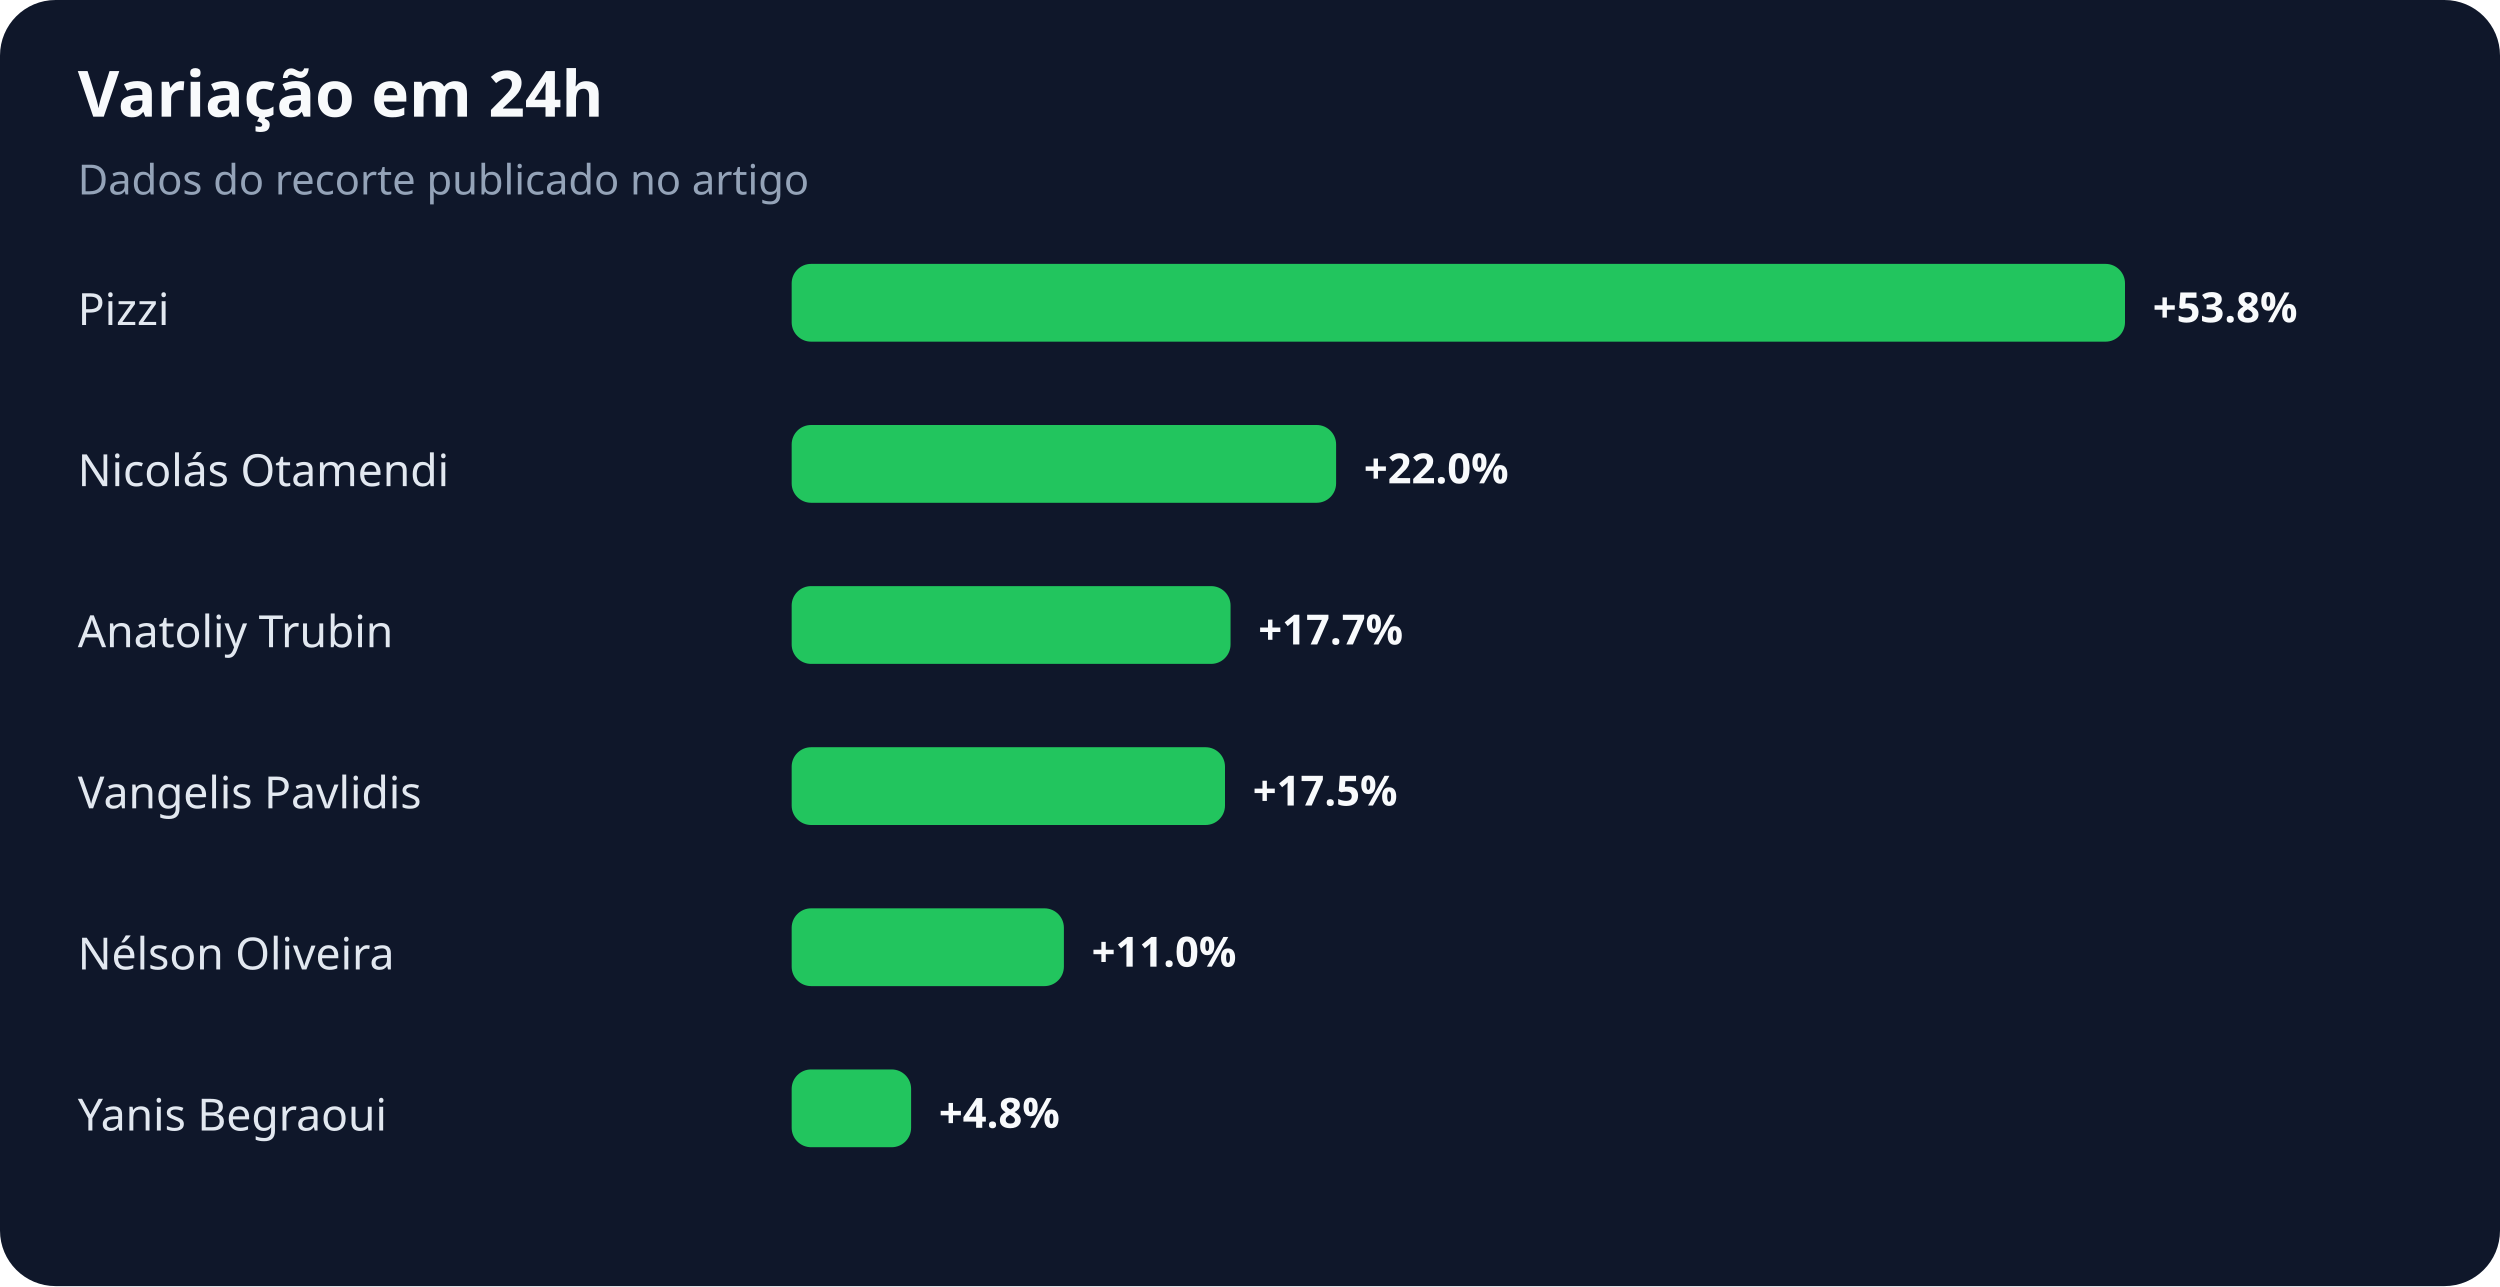
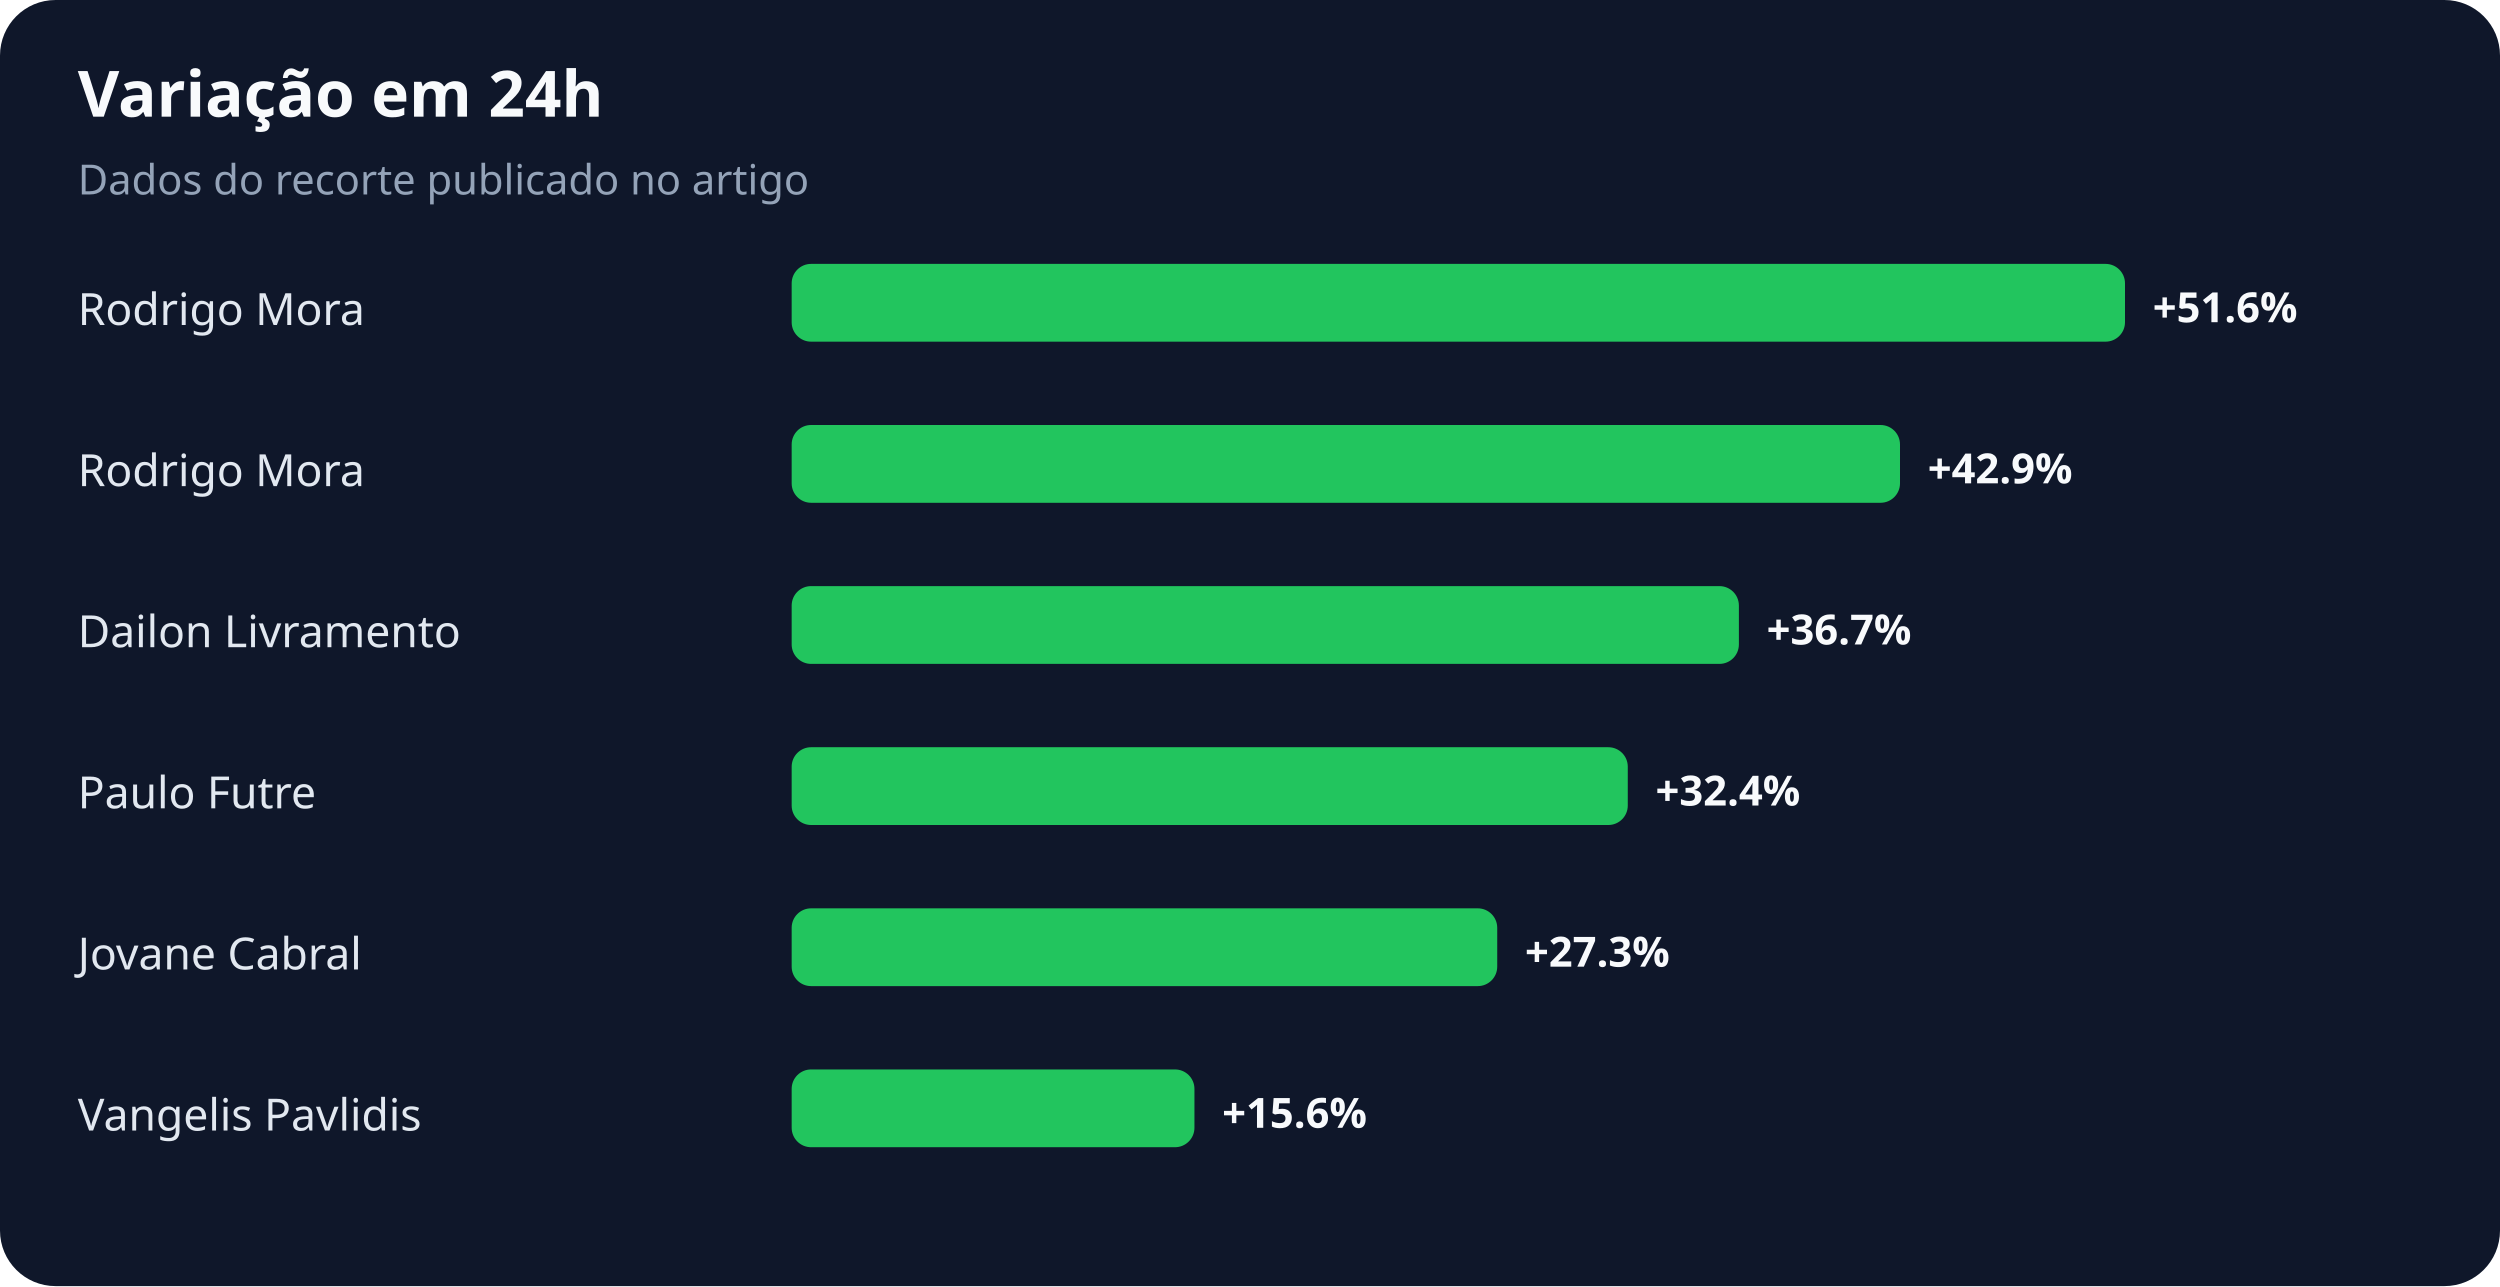
<svg xmlns="http://www.w3.org/2000/svg" width="900" height="463" viewBox="0 0 900 463" role="img" aria-labelledby="title desc">
  <rect width="100%" height="100%" rx="20" fill="#0f172a" />
  <text x="28" y="42" fill="#f8fafc" font-family="system-ui,sans-serif" font-size="23" font-weight="700">Variação em 24h</text>
  <text x="28" y="70" fill="#94a3b8" font-family="system-ui,sans-serif" font-size="15">Dados do recorte publicado no artigo</text>
-   <text x="28" y="117" fill="#e2e8f0" font-family="system-ui,sans-serif" font-size="16">Pizzi</text>
+   <text x="28" y="117" fill="#e2e8f0" font-family="system-ui,sans-serif" font-size="16">Rodrigo Mora</text>
  <rect x="285" y="95" width="480" height="28" rx="7" fill="#22c55e" />
-   <text x="775" y="116" fill="#f8fafc" font-family="system-ui,sans-serif" font-size="15" font-weight="700">+53.8%</text>
-   <text x="28" y="175" fill="#e2e8f0" font-family="system-ui,sans-serif" font-size="16">Nicolás Otamendi</text>
-   <rect x="285" y="153" width="196" height="28" rx="7" fill="#22c55e" />
-   <text x="491" y="174" fill="#f8fafc" font-family="system-ui,sans-serif" font-size="15" font-weight="700">+22.0%</text>
-   <text x="28" y="233" fill="#e2e8f0" font-family="system-ui,sans-serif" font-size="16">Anatoliy Trubin</text>
-   <rect x="285" y="211" width="158" height="28" rx="7" fill="#22c55e" />
-   <text x="453" y="232" fill="#f8fafc" font-family="system-ui,sans-serif" font-size="15" font-weight="700">+17.7%</text>
-   <text x="28" y="291" fill="#e2e8f0" font-family="system-ui,sans-serif" font-size="16">Vangelis Pavlidis</text>
-   <rect x="285" y="269" width="156" height="28" rx="7" fill="#22c55e" />
-   <text x="451" y="290" fill="#f8fafc" font-family="system-ui,sans-serif" font-size="15" font-weight="700">+17.5%</text>
-   <text x="28" y="349" fill="#e2e8f0" font-family="system-ui,sans-serif" font-size="16">Nélson Oliveira</text>
-   <rect x="285" y="327" width="98" height="28" rx="7" fill="#22c55e" />
-   <text x="393" y="348" fill="#f8fafc" font-family="system-ui,sans-serif" font-size="15" font-weight="700">+11.0%</text>
-   <text x="28" y="407" fill="#e2e8f0" font-family="system-ui,sans-serif" font-size="16">Yanis Begraoui</text>
-   <rect x="285" y="385" width="43" height="28" rx="7" fill="#22c55e" />
-   <text x="338" y="406" fill="#f8fafc" font-family="system-ui,sans-serif" font-size="15" font-weight="700">+4.8%</text>
+   <text x="775" y="116" fill="#f8fafc" font-family="system-ui,sans-serif" font-size="15" font-weight="700">+51.6%</text>
+   <text x="28" y="175" fill="#e2e8f0" font-family="system-ui,sans-serif" font-size="16">Rodrigo Mora</text>
+   <rect x="285" y="153" width="399" height="28" rx="7" fill="#22c55e" />
+   <text x="694" y="174" fill="#f8fafc" font-family="system-ui,sans-serif" font-size="15" font-weight="700">+42.9%</text>
+   <text x="28" y="233" fill="#e2e8f0" font-family="system-ui,sans-serif" font-size="16">Dailon Livramento</text>
+   <rect x="285" y="211" width="341" height="28" rx="7" fill="#22c55e" />
+   <text x="636" y="232" fill="#f8fafc" font-family="system-ui,sans-serif" font-size="15" font-weight="700">+36.7%</text>
+   <text x="28" y="291" fill="#e2e8f0" font-family="system-ui,sans-serif" font-size="16">Paulo Futre</text>
+   <rect x="285" y="269" width="301" height="28" rx="7" fill="#22c55e" />
+   <text x="596" y="290" fill="#f8fafc" font-family="system-ui,sans-serif" font-size="15" font-weight="700">+32.4%</text>
+   <text x="28" y="349" fill="#e2e8f0" font-family="system-ui,sans-serif" font-size="16">Jovane Cabral</text>
+   <rect x="285" y="327" width="254" height="28" rx="7" fill="#22c55e" />
+   <text x="549" y="348" fill="#f8fafc" font-family="system-ui,sans-serif" font-size="15" font-weight="700">+27.3%</text>
+   <text x="28" y="407" fill="#e2e8f0" font-family="system-ui,sans-serif" font-size="16">Vangelis Pavlidis</text>
+   <rect x="285" y="385" width="145" height="28" rx="7" fill="#22c55e" />
+   <text x="440" y="406" fill="#f8fafc" font-family="system-ui,sans-serif" font-size="15" font-weight="700">+15.6%</text>
</svg>
